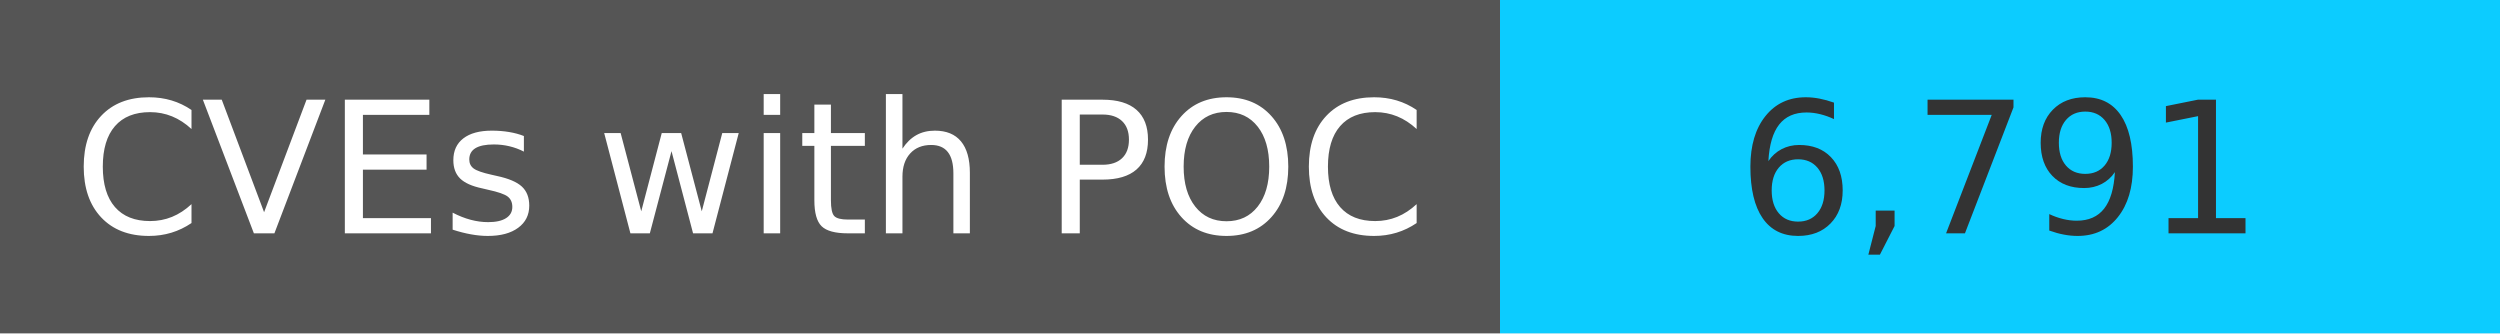
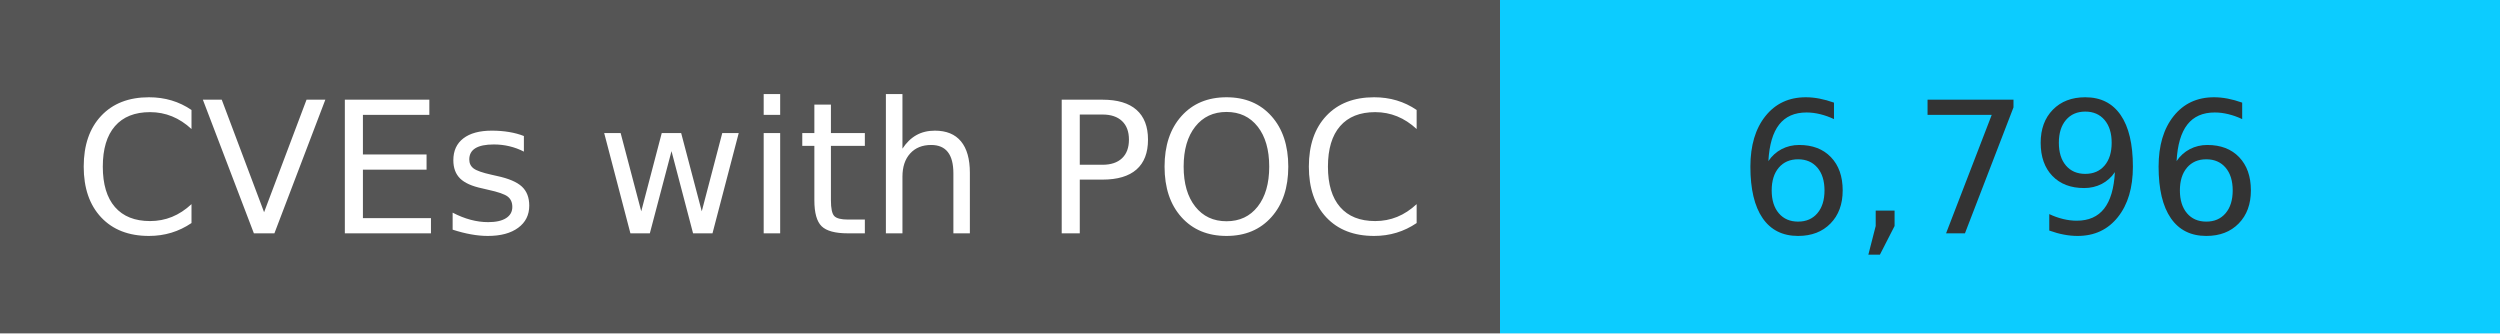
<svg xmlns="http://www.w3.org/2000/svg" width="150" height="20" role="img">
  <linearGradient id="s" x2="0" y2="100%">
    <stop offset="0" stop-color="#bbb" stop-opacity=".1" />
    <stop offset="1" stop-opacity=".1" />
  </linearGradient>
  <g>
    <rect width="90" height="20" fill="#555" />
    <rect x="90" width="267" height="20" fill="#0cccff" />
  </g>
  <g fill="#fff" text-anchor="middle" font-family="Verdana,Geneva,DejaVu Sans,sans-serif" text-rendering="geometricPrecision" font-size="110">
    <text x="450" y="140" transform="scale(.1)" fill="#fff">
            CVEs with POC
        </text>
    <text x="1200" y="140" transform="scale(.1)" fill="#333">
-             6,791
+             6,796
        </text>
  </g>
</svg>
